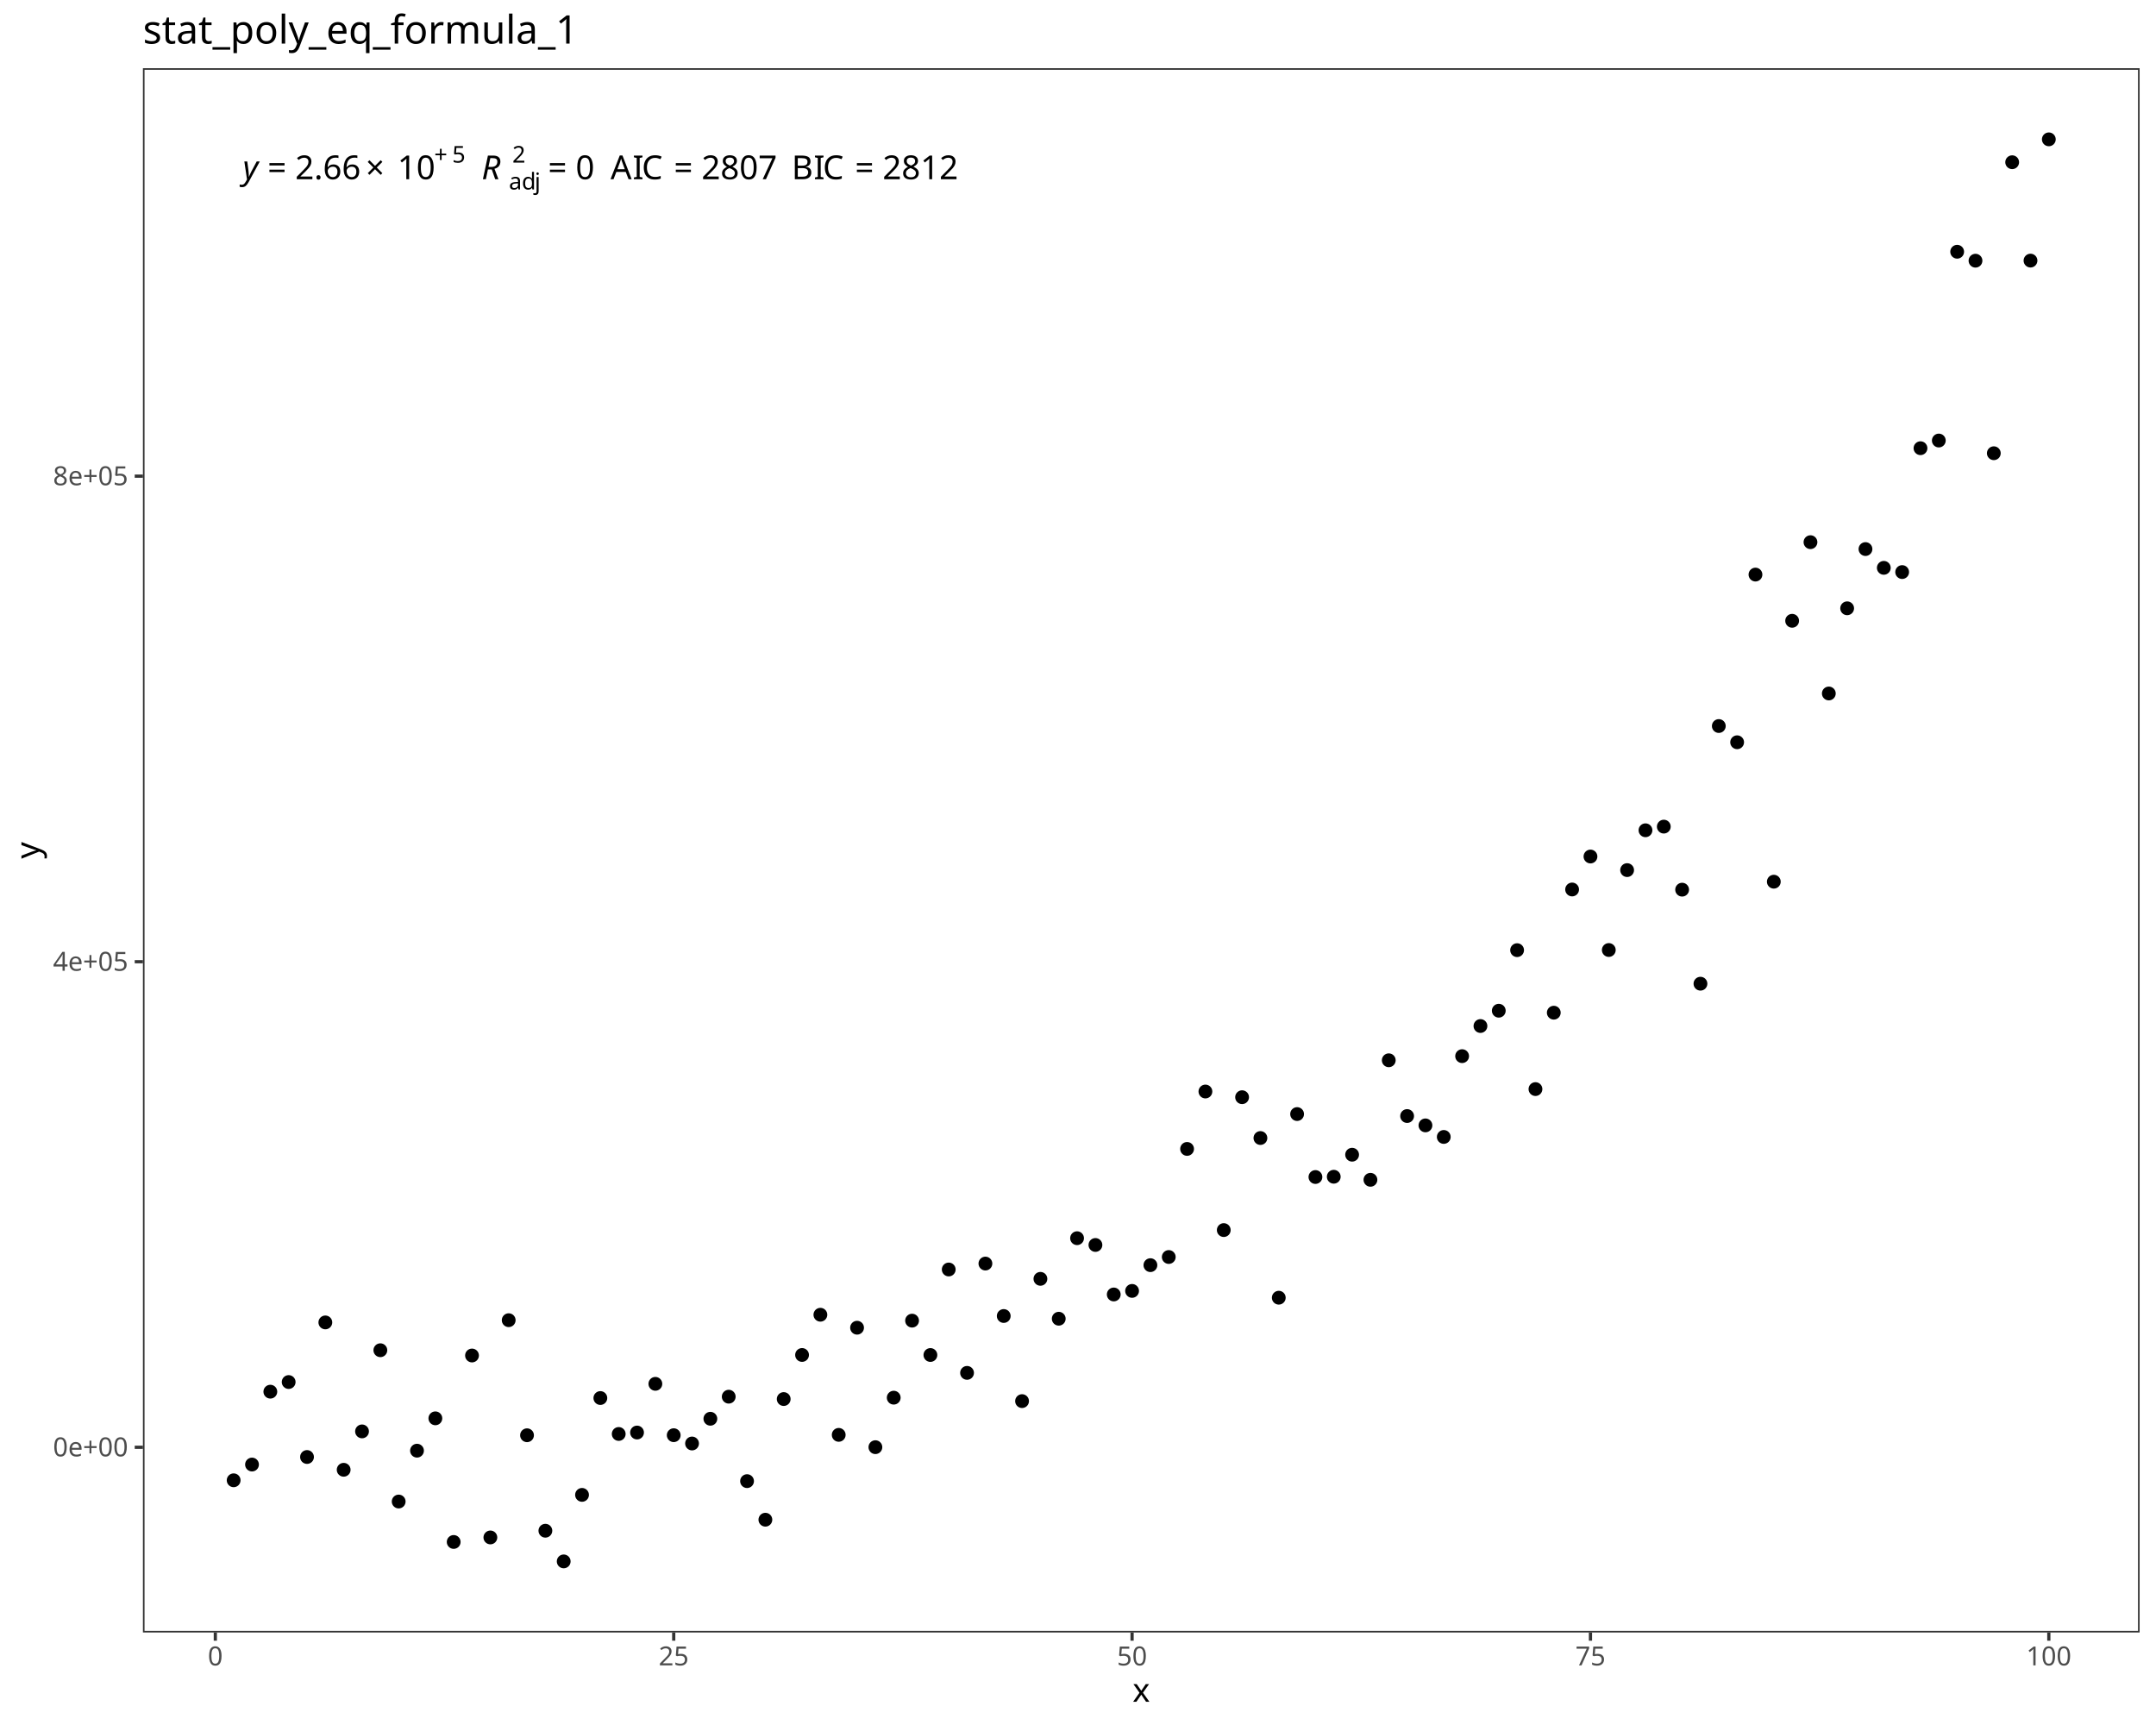
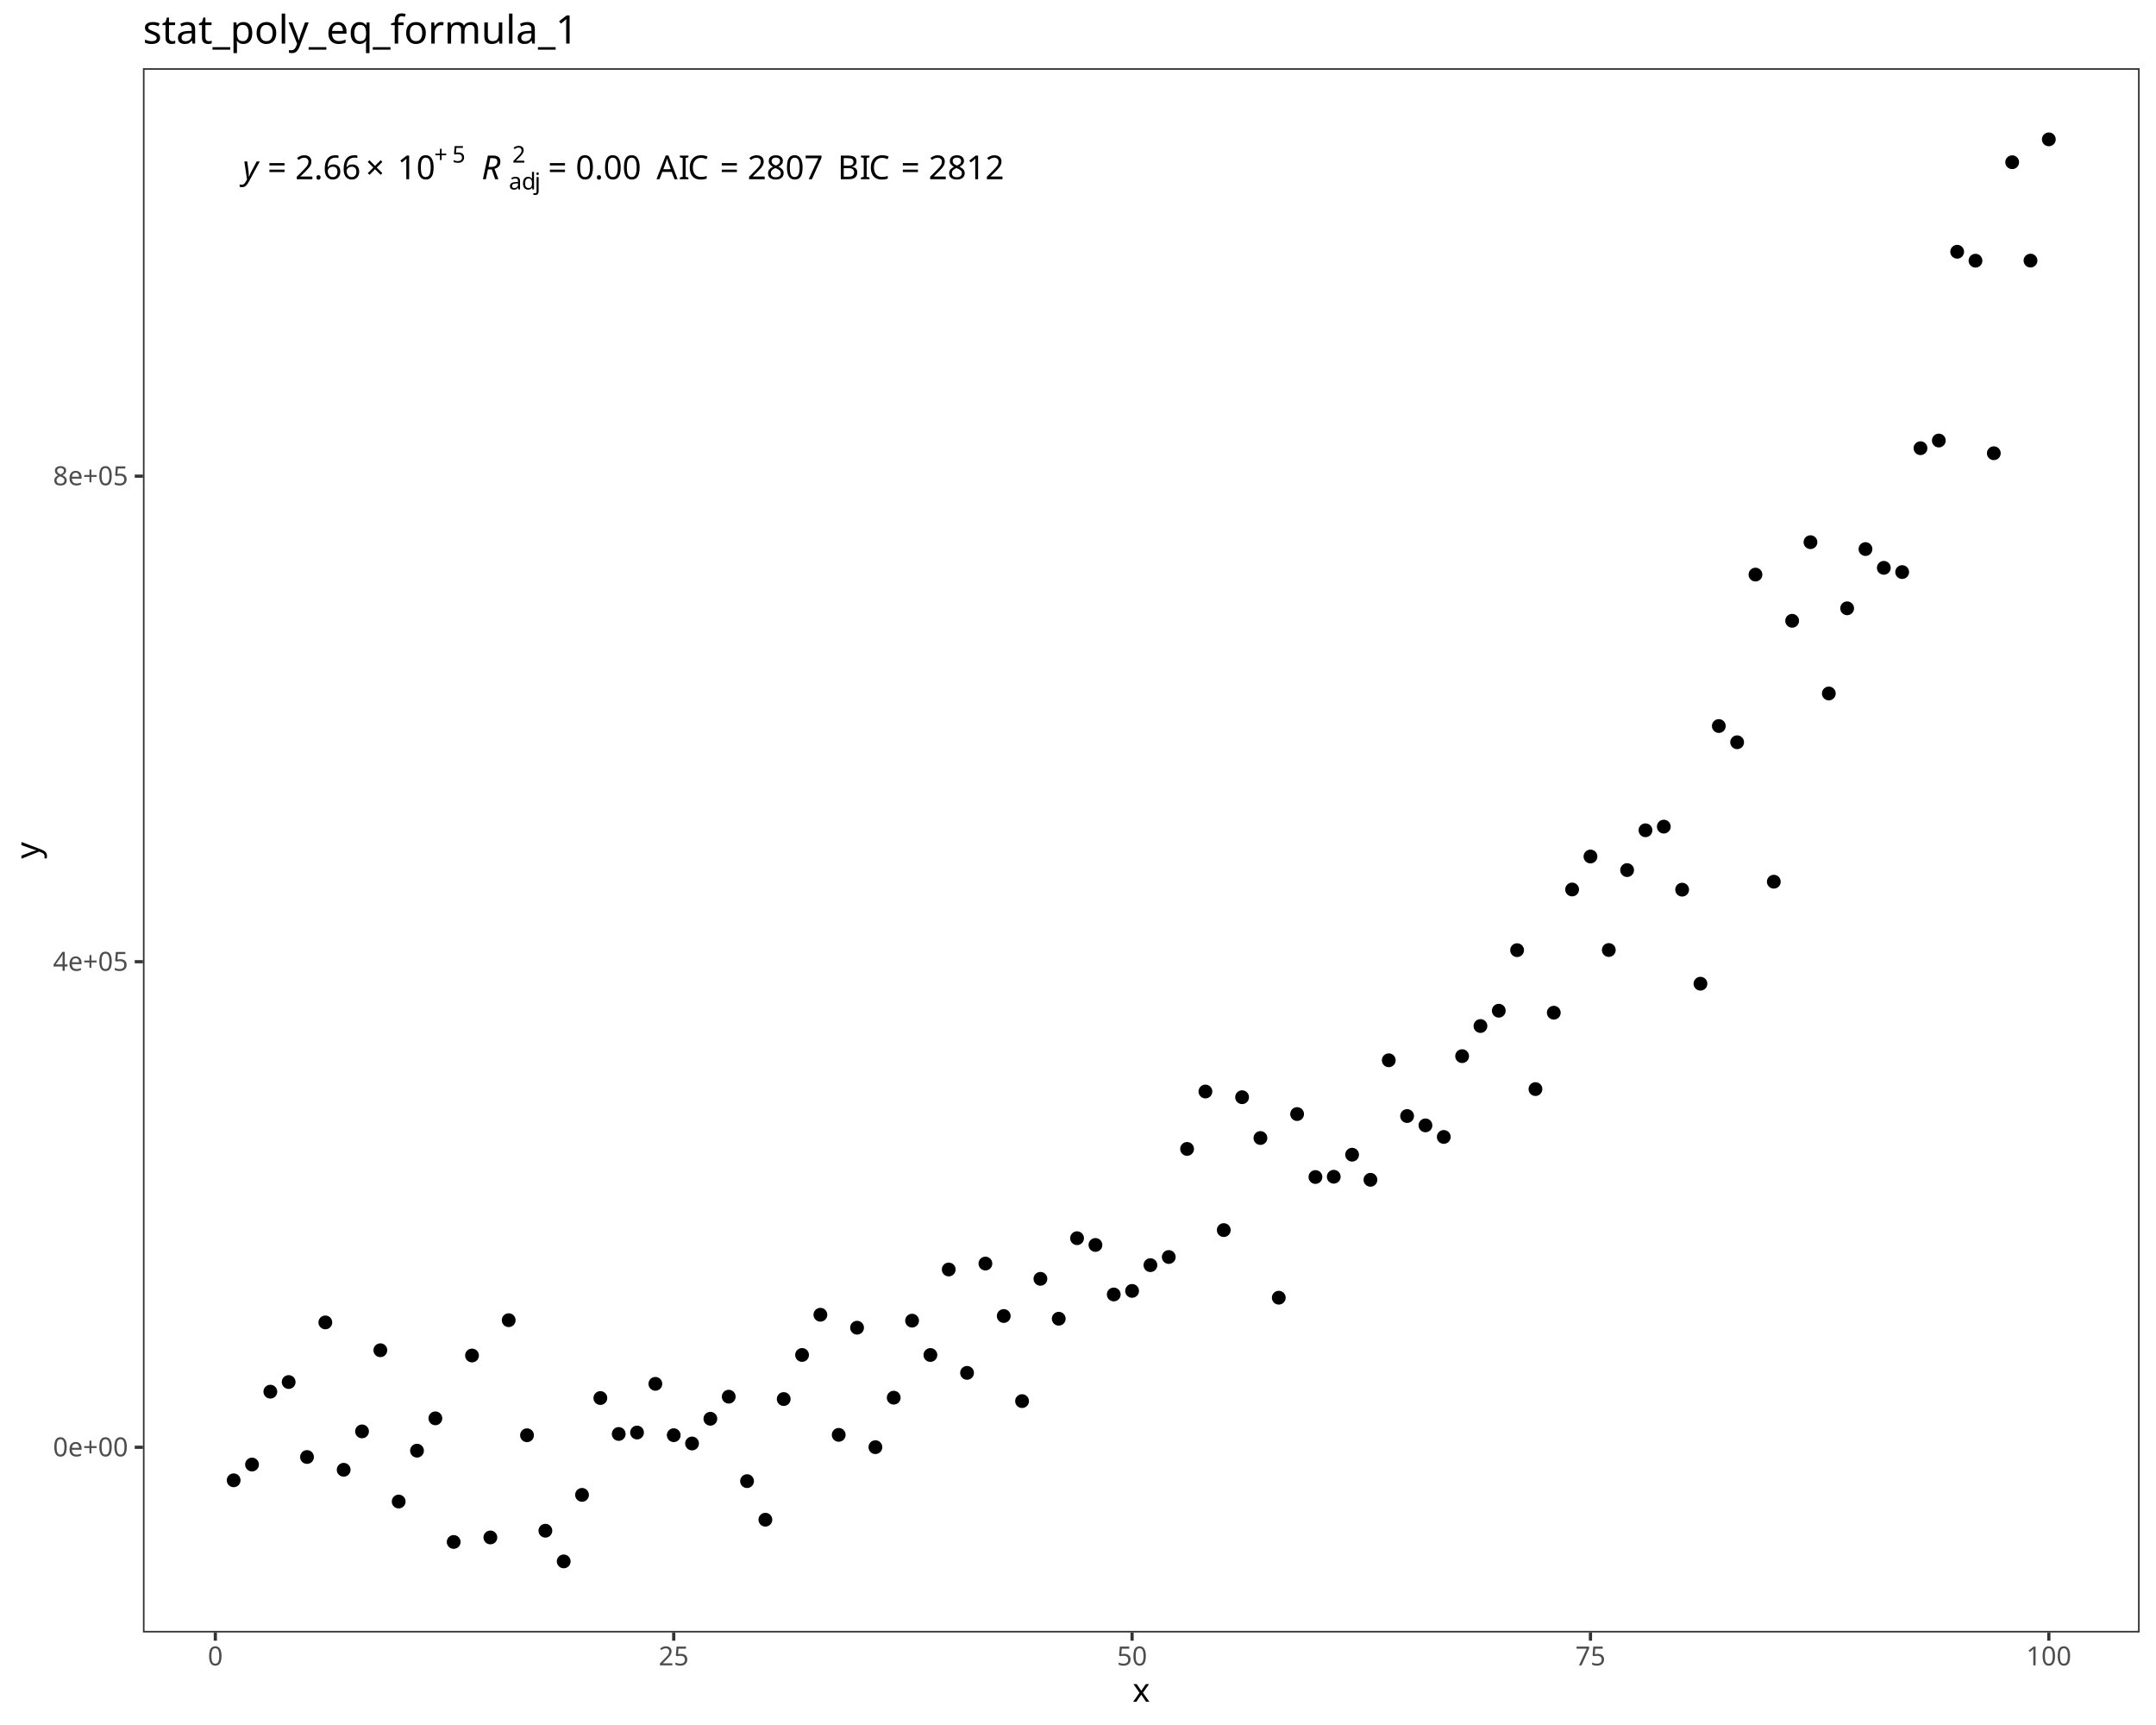
<svg xmlns="http://www.w3.org/2000/svg" class="svglite" data-engine-version="2.0" width="720.00pt" height="576.00pt" viewBox="0 0 720.00 576.00">
  <defs>
    <style type="text/css">
    .svglite line, .svglite polyline, .svglite polygon, .svglite path, .svglite rect, .svglite circle {
      fill: none;
      stroke: #000000;
      stroke-linecap: round;
      stroke-linejoin: round;
      stroke-miterlimit: 10.00;
    }
  </style>
  </defs>
  <rect width="100%" height="100%" style="stroke: none; fill: #FFFFFF;" />
  <defs>
    <clipPath id="cpMC4wMHw3MjAuMDB8MC4wMHw1NzYuMDA=">
      <rect x="0.00" y="0.00" width="720.00" height="576.00" />
    </clipPath>
  </defs>
  <g clip-path="url(#cpMC4wMHw3MjAuMDB8MC4wMHw1NzYuMDA=)">
    <rect x="0.00" y="0.00" width="720.00" height="576.00" style="stroke-width: 1.07; stroke: #FFFFFF; fill: #FFFFFF;" />
  </g>
  <defs>
    <clipPath id="cpNDcuNzN8NzE0LjUyfDIyLjc4fDU0NS4xMQ==">
      <rect x="47.73" y="22.78" width="666.80" height="522.33" />
    </clipPath>
  </defs>
  <g clip-path="url(#cpNDcuNzN8NzE0LjUyfDIyLjc4fDU0NS4xMQ==)">
    <rect x="47.73" y="22.78" width="666.80" height="522.33" style="stroke-width: 1.07; stroke: none; fill: #FFFFFF;" />
    <circle cx="78.03" cy="494.29" r="1.95" style="stroke-width: 0.71; fill: #000000;" />
    <circle cx="84.16" cy="489.03" r="1.95" style="stroke-width: 0.71; fill: #000000;" />
    <circle cx="90.28" cy="464.70" r="1.95" style="stroke-width: 0.71; fill: #000000;" />
    <circle cx="96.40" cy="461.48" r="1.95" style="stroke-width: 0.71; fill: #000000;" />
    <circle cx="102.53" cy="486.51" r="1.95" style="stroke-width: 0.71; fill: #000000;" />
    <circle cx="108.65" cy="441.57" r="1.95" style="stroke-width: 0.71; fill: #000000;" />
    <circle cx="114.77" cy="490.78" r="1.95" style="stroke-width: 0.71; fill: #000000;" />
    <circle cx="120.90" cy="477.96" r="1.95" style="stroke-width: 0.71; fill: #000000;" />
    <circle cx="127.02" cy="450.86" r="1.95" style="stroke-width: 0.71; fill: #000000;" />
    <circle cx="133.14" cy="501.38" r="1.95" style="stroke-width: 0.71; fill: #000000;" />
    <circle cx="139.26" cy="484.40" r="1.95" style="stroke-width: 0.71; fill: #000000;" />
    <circle cx="145.39" cy="473.60" r="1.95" style="stroke-width: 0.71; fill: #000000;" />
    <circle cx="151.51" cy="514.88" r="1.95" style="stroke-width: 0.71; fill: #000000;" />
    <circle cx="157.63" cy="452.62" r="1.95" style="stroke-width: 0.71; fill: #000000;" />
    <circle cx="163.76" cy="513.37" r="1.95" style="stroke-width: 0.71; fill: #000000;" />
    <circle cx="169.88" cy="440.83" r="1.95" style="stroke-width: 0.71; fill: #000000;" />
    <circle cx="176.00" cy="479.25" r="1.95" style="stroke-width: 0.71; fill: #000000;" />
    <circle cx="182.13" cy="511.13" r="1.95" style="stroke-width: 0.71; fill: #000000;" />
    <circle cx="188.25" cy="521.37" r="1.95" style="stroke-width: 0.71; fill: #000000;" />
    <circle cx="194.37" cy="499.16" r="1.95" style="stroke-width: 0.71; fill: #000000;" />
    <circle cx="200.49" cy="466.82" r="1.95" style="stroke-width: 0.71; fill: #000000;" />
    <circle cx="206.62" cy="478.82" r="1.95" style="stroke-width: 0.71; fill: #000000;" />
    <circle cx="212.74" cy="478.34" r="1.95" style="stroke-width: 0.71; fill: #000000;" />
    <circle cx="218.86" cy="462.08" r="1.95" style="stroke-width: 0.71; fill: #000000;" />
    <circle cx="224.99" cy="479.23" r="1.95" style="stroke-width: 0.71; fill: #000000;" />
    <circle cx="231.11" cy="482.00" r="1.95" style="stroke-width: 0.71; fill: #000000;" />
    <circle cx="237.23" cy="473.74" r="1.95" style="stroke-width: 0.71; fill: #000000;" />
    <circle cx="243.36" cy="466.37" r="1.95" style="stroke-width: 0.71; fill: #000000;" />
    <circle cx="249.48" cy="494.57" r="1.95" style="stroke-width: 0.71; fill: #000000;" />
    <circle cx="255.60" cy="507.45" r="1.95" style="stroke-width: 0.71; fill: #000000;" />
    <circle cx="261.72" cy="467.16" r="1.95" style="stroke-width: 0.71; fill: #000000;" />
    <circle cx="267.85" cy="452.44" r="1.95" style="stroke-width: 0.71; fill: #000000;" />
    <circle cx="273.97" cy="439.01" r="1.95" style="stroke-width: 0.71; fill: #000000;" />
    <circle cx="280.09" cy="479.12" r="1.95" style="stroke-width: 0.71; fill: #000000;" />
    <circle cx="286.22" cy="443.34" r="1.95" style="stroke-width: 0.71; fill: #000000;" />
    <circle cx="292.34" cy="483.23" r="1.95" style="stroke-width: 0.71; fill: #000000;" />
    <circle cx="298.46" cy="466.70" r="1.95" style="stroke-width: 0.71; fill: #000000;" />
    <circle cx="304.59" cy="440.98" r="1.95" style="stroke-width: 0.71; fill: #000000;" />
    <circle cx="310.71" cy="452.45" r="1.95" style="stroke-width: 0.71; fill: #000000;" />
    <circle cx="316.83" cy="423.90" r="1.95" style="stroke-width: 0.71; fill: #000000;" />
    <circle cx="322.95" cy="458.42" r="1.95" style="stroke-width: 0.71; fill: #000000;" />
    <circle cx="329.08" cy="421.92" r="1.95" style="stroke-width: 0.71; fill: #000000;" />
    <circle cx="335.20" cy="439.43" r="1.95" style="stroke-width: 0.71; fill: #000000;" />
    <circle cx="341.32" cy="467.85" r="1.95" style="stroke-width: 0.71; fill: #000000;" />
    <circle cx="347.45" cy="427.02" r="1.95" style="stroke-width: 0.71; fill: #000000;" />
    <circle cx="353.57" cy="440.34" r="1.95" style="stroke-width: 0.71; fill: #000000;" />
    <circle cx="359.69" cy="413.45" r="1.95" style="stroke-width: 0.71; fill: #000000;" />
    <circle cx="365.82" cy="415.71" r="1.95" style="stroke-width: 0.71; fill: #000000;" />
    <circle cx="371.94" cy="432.24" r="1.95" style="stroke-width: 0.71; fill: #000000;" />
    <circle cx="378.06" cy="431.05" r="1.95" style="stroke-width: 0.71; fill: #000000;" />
    <circle cx="384.18" cy="422.45" r="1.95" style="stroke-width: 0.71; fill: #000000;" />
    <circle cx="390.31" cy="419.73" r="1.95" style="stroke-width: 0.71; fill: #000000;" />
    <circle cx="396.43" cy="383.64" r="1.95" style="stroke-width: 0.71; fill: #000000;" />
    <circle cx="402.55" cy="364.47" r="1.95" style="stroke-width: 0.71; fill: #000000;" />
    <circle cx="408.68" cy="410.74" r="1.95" style="stroke-width: 0.71; fill: #000000;" />
    <circle cx="414.80" cy="366.37" r="1.95" style="stroke-width: 0.71; fill: #000000;" />
    <circle cx="420.92" cy="380.00" r="1.95" style="stroke-width: 0.71; fill: #000000;" />
    <circle cx="427.05" cy="433.32" r="1.95" style="stroke-width: 0.71; fill: #000000;" />
    <circle cx="433.17" cy="372.00" r="1.95" style="stroke-width: 0.71; fill: #000000;" />
    <circle cx="439.29" cy="393.02" r="1.95" style="stroke-width: 0.71; fill: #000000;" />
    <circle cx="445.41" cy="392.93" r="1.95" style="stroke-width: 0.71; fill: #000000;" />
    <circle cx="451.54" cy="385.57" r="1.95" style="stroke-width: 0.71; fill: #000000;" />
    <circle cx="457.66" cy="393.95" r="1.95" style="stroke-width: 0.71; fill: #000000;" />
    <circle cx="463.78" cy="354.04" r="1.95" style="stroke-width: 0.71; fill: #000000;" />
    <circle cx="469.91" cy="372.66" r="1.95" style="stroke-width: 0.71; fill: #000000;" />
    <circle cx="476.03" cy="375.78" r="1.95" style="stroke-width: 0.71; fill: #000000;" />
    <circle cx="482.15" cy="379.64" r="1.95" style="stroke-width: 0.71; fill: #000000;" />
    <circle cx="488.28" cy="352.66" r="1.95" style="stroke-width: 0.71; fill: #000000;" />
    <circle cx="494.40" cy="342.60" r="1.95" style="stroke-width: 0.71; fill: #000000;" />
    <circle cx="500.52" cy="337.49" r="1.95" style="stroke-width: 0.71; fill: #000000;" />
    <circle cx="506.64" cy="317.27" r="1.95" style="stroke-width: 0.71; fill: #000000;" />
    <circle cx="512.77" cy="363.66" r="1.95" style="stroke-width: 0.71; fill: #000000;" />
    <circle cx="518.89" cy="338.15" r="1.95" style="stroke-width: 0.71; fill: #000000;" />
    <circle cx="525.01" cy="297.01" r="1.95" style="stroke-width: 0.71; fill: #000000;" />
    <circle cx="531.14" cy="286.00" r="1.95" style="stroke-width: 0.71; fill: #000000;" />
    <circle cx="537.26" cy="317.22" r="1.95" style="stroke-width: 0.71; fill: #000000;" />
    <circle cx="543.38" cy="290.54" r="1.95" style="stroke-width: 0.71; fill: #000000;" />
    <circle cx="549.51" cy="277.24" r="1.95" style="stroke-width: 0.71; fill: #000000;" />
    <circle cx="555.63" cy="276.02" r="1.95" style="stroke-width: 0.71; fill: #000000;" />
    <circle cx="561.75" cy="297.07" r="1.95" style="stroke-width: 0.71; fill: #000000;" />
    <circle cx="567.87" cy="328.47" r="1.95" style="stroke-width: 0.71; fill: #000000;" />
    <circle cx="574.00" cy="242.43" r="1.95" style="stroke-width: 0.71; fill: #000000;" />
    <circle cx="580.12" cy="247.85" r="1.95" style="stroke-width: 0.71; fill: #000000;" />
    <circle cx="586.24" cy="191.86" r="1.95" style="stroke-width: 0.71; fill: #000000;" />
    <circle cx="592.37" cy="294.41" r="1.95" style="stroke-width: 0.71; fill: #000000;" />
    <circle cx="598.49" cy="207.29" r="1.95" style="stroke-width: 0.71; fill: #000000;" />
    <circle cx="604.61" cy="181.04" r="1.95" style="stroke-width: 0.71; fill: #000000;" />
    <circle cx="610.74" cy="231.56" r="1.95" style="stroke-width: 0.71; fill: #000000;" />
    <circle cx="616.86" cy="203.12" r="1.95" style="stroke-width: 0.71; fill: #000000;" />
    <circle cx="622.98" cy="183.34" r="1.95" style="stroke-width: 0.71; fill: #000000;" />
    <circle cx="629.10" cy="189.61" r="1.95" style="stroke-width: 0.71; fill: #000000;" />
    <circle cx="635.23" cy="191.02" r="1.95" style="stroke-width: 0.71; fill: #000000;" />
    <circle cx="641.35" cy="149.66" r="1.95" style="stroke-width: 0.71; fill: #000000;" />
    <circle cx="647.47" cy="147.10" r="1.95" style="stroke-width: 0.71; fill: #000000;" />
    <circle cx="653.60" cy="84.06" r="1.95" style="stroke-width: 0.71; fill: #000000;" />
    <circle cx="659.72" cy="87.05" r="1.95" style="stroke-width: 0.71; fill: #000000;" />
    <circle cx="665.84" cy="151.34" r="1.95" style="stroke-width: 0.71; fill: #000000;" />
    <circle cx="671.97" cy="54.17" r="1.95" style="stroke-width: 0.71; fill: #000000;" />
    <circle cx="678.09" cy="87.02" r="1.95" style="stroke-width: 0.71; fill: #000000;" />
    <circle cx="684.21" cy="46.53" r="1.95" style="stroke-width: 0.71; fill: #000000;" />
    <text x="81.07" y="59.84" style="font-size: 11.04px; font-style: italic; font-family: sans;" textLength="5.52px" lengthAdjust="spacingAndGlyphs">y</text>
    <text x="86.59" y="59.84" style="font-size: 11.04px; font-family: sans;" textLength="2.76px" lengthAdjust="spacingAndGlyphs"> </text>
    <text x="89.35" y="59.84" style="font-size: 11.04px; font-family: sans;" textLength="6.45px" lengthAdjust="spacingAndGlyphs">=</text>
    <text x="95.80" y="59.84" style="font-size: 11.04px; font-family: sans;" textLength="2.76px" lengthAdjust="spacingAndGlyphs"> </text>
    <text x="98.57" y="59.84" style="font-size: 11.04px; font-family: sans;" textLength="21.49px" lengthAdjust="spacingAndGlyphs">2.66</text>
    <text x="122.10" y="59.84" style="font-size: 11.04px; font-family: sans;" textLength="8.58px" lengthAdjust="spacingAndGlyphs">×</text>
    <text x="132.72" y="59.84" style="font-size: 11.04px; font-family: sans;" textLength="12.28px" lengthAdjust="spacingAndGlyphs">10</text>
    <text x="145.00" y="54.30" style="font-size: 7.73px; font-family: sans;" textLength="6.00px" lengthAdjust="spacingAndGlyphs">+</text>
    <text x="151.00" y="54.30" style="font-size: 7.73px; font-family: sans;" textLength="4.30px" lengthAdjust="spacingAndGlyphs">5</text>
    <text x="155.30" y="59.84" style="font-size: 11.04px; font-family: sans;" textLength="2.76px" lengthAdjust="spacingAndGlyphs"> </text>
    <text x="158.06" y="59.84" style="font-size: 11.04px; font-family: sans;" textLength="2.76px" lengthAdjust="spacingAndGlyphs"> </text>
    <text x="160.82" y="59.84" style="font-size: 11.04px; font-style: italic; font-family: sans;" textLength="7.98px" lengthAdjust="spacingAndGlyphs">R</text>
    <text x="169.94" y="63.26" style="font-size: 7.73px; font-family: sans;" textLength="4.30px" lengthAdjust="spacingAndGlyphs">a</text>
    <text x="174.24" y="63.26" style="font-size: 7.73px; font-family: sans;" textLength="4.30px" lengthAdjust="spacingAndGlyphs">d</text>
    <text x="178.53" y="63.26" style="font-size: 7.73px; font-family: sans;" textLength="1.72px" lengthAdjust="spacingAndGlyphs">j</text>
    <text x="171.08" y="54.30" style="font-size: 7.73px; font-family: sans;" textLength="4.30px" lengthAdjust="spacingAndGlyphs">2</text>
    <text x="180.25" y="59.84" style="font-size: 11.04px; font-family: sans;" textLength="2.76px" lengthAdjust="spacingAndGlyphs"> </text>
    <text x="183.01" y="59.84" style="font-size: 11.04px; font-family: sans;" textLength="6.45px" lengthAdjust="spacingAndGlyphs">=</text>
    <text x="189.46" y="59.84" style="font-size: 11.04px; font-family: sans;" textLength="2.76px" lengthAdjust="spacingAndGlyphs"> </text>
-     <text x="192.23" y="59.84" style="font-size: 11.04px; font-family: sans;" textLength="6.14px" lengthAdjust="spacingAndGlyphs">0</text>
-     <text x="198.37" y="59.84" style="font-size: 11.04px; font-family: sans;" textLength="2.76px" lengthAdjust="spacingAndGlyphs"> </text>
-     <text x="201.13" y="59.84" style="font-size: 11.04px; font-family: sans;" textLength="2.76px" lengthAdjust="spacingAndGlyphs"> </text>
-     <text x="203.89" y="59.84" style="font-size: 11.04px; font-family: sans;" textLength="7.37px" lengthAdjust="spacingAndGlyphs">A</text>
-     <text x="211.26" y="59.84" style="font-size: 11.04px; font-family: sans;" textLength="3.07px" lengthAdjust="spacingAndGlyphs">I</text>
-     <text x="214.32" y="59.84" style="font-size: 11.04px; font-family: sans;" textLength="7.98px" lengthAdjust="spacingAndGlyphs">C</text>
-     <text x="222.30" y="59.84" style="font-size: 11.04px; font-family: sans;" textLength="2.76px" lengthAdjust="spacingAndGlyphs"> </text>
-     <text x="225.06" y="59.84" style="font-size: 11.04px; font-family: sans;" textLength="6.45px" lengthAdjust="spacingAndGlyphs">=</text>
-     <text x="231.51" y="59.84" style="font-size: 11.04px; font-family: sans;" textLength="2.76px" lengthAdjust="spacingAndGlyphs"> </text>
-     <text x="234.27" y="59.84" style="font-size: 11.04px; font-family: sans;" textLength="24.56px" lengthAdjust="spacingAndGlyphs">2807</text>
-     <text x="258.83" y="59.84" style="font-size: 11.04px; font-family: sans;" textLength="2.76px" lengthAdjust="spacingAndGlyphs"> </text>
-     <text x="261.60" y="59.84" style="font-size: 11.04px; font-family: sans;" textLength="2.76px" lengthAdjust="spacingAndGlyphs"> </text>
-     <text x="264.36" y="59.84" style="font-size: 11.04px; font-family: sans;" textLength="7.37px" lengthAdjust="spacingAndGlyphs">B</text>
-     <text x="271.72" y="59.84" style="font-size: 11.04px; font-family: sans;" textLength="3.07px" lengthAdjust="spacingAndGlyphs">I</text>
-     <text x="274.79" y="59.84" style="font-size: 11.04px; font-family: sans;" textLength="7.98px" lengthAdjust="spacingAndGlyphs">C</text>
-     <text x="282.77" y="59.84" style="font-size: 11.04px; font-family: sans;" textLength="2.76px" lengthAdjust="spacingAndGlyphs"> </text>
-     <text x="285.53" y="59.84" style="font-size: 11.04px; font-family: sans;" textLength="6.45px" lengthAdjust="spacingAndGlyphs">=</text>
-     <text x="291.98" y="59.84" style="font-size: 11.04px; font-family: sans;" textLength="2.76px" lengthAdjust="spacingAndGlyphs"> </text>
-     <text x="294.74" y="59.84" style="font-size: 11.04px; font-family: sans;" textLength="24.56px" lengthAdjust="spacingAndGlyphs">2812</text>
+     <text x="192.23" y="59.84" style="font-size: 11.04px; font-family: sans;" textLength="21.49px" lengthAdjust="spacingAndGlyphs">0.00</text>
+     <text x="213.71" y="59.84" style="font-size: 11.04px; font-family: sans;" textLength="2.76px" lengthAdjust="spacingAndGlyphs"> </text>
+     <text x="216.47" y="59.84" style="font-size: 11.04px; font-family: sans;" textLength="2.76px" lengthAdjust="spacingAndGlyphs"> </text>
+     <text x="219.24" y="59.84" style="font-size: 11.04px; font-family: sans;" textLength="7.37px" lengthAdjust="spacingAndGlyphs">A</text>
+     <text x="226.60" y="59.84" style="font-size: 11.04px; font-family: sans;" textLength="3.07px" lengthAdjust="spacingAndGlyphs">I</text>
+     <text x="229.67" y="59.84" style="font-size: 11.04px; font-family: sans;" textLength="7.98px" lengthAdjust="spacingAndGlyphs">C</text>
+     <text x="237.64" y="59.84" style="font-size: 11.04px; font-family: sans;" textLength="2.76px" lengthAdjust="spacingAndGlyphs"> </text>
+     <text x="240.41" y="59.84" style="font-size: 11.04px; font-family: sans;" textLength="6.45px" lengthAdjust="spacingAndGlyphs">=</text>
+     <text x="246.86" y="59.84" style="font-size: 11.04px; font-family: sans;" textLength="2.76px" lengthAdjust="spacingAndGlyphs"> </text>
+     <text x="249.62" y="59.84" style="font-size: 11.04px; font-family: sans;" textLength="24.56px" lengthAdjust="spacingAndGlyphs">2807</text>
+     <text x="274.18" y="59.84" style="font-size: 11.04px; font-family: sans;" textLength="2.76px" lengthAdjust="spacingAndGlyphs"> </text>
+     <text x="276.94" y="59.84" style="font-size: 11.04px; font-family: sans;" textLength="2.76px" lengthAdjust="spacingAndGlyphs"> </text>
+     <text x="279.71" y="59.84" style="font-size: 11.04px; font-family: sans;" textLength="7.37px" lengthAdjust="spacingAndGlyphs">B</text>
+     <text x="287.07" y="59.84" style="font-size: 11.04px; font-family: sans;" textLength="3.07px" lengthAdjust="spacingAndGlyphs">I</text>
+     <text x="290.14" y="59.84" style="font-size: 11.04px; font-family: sans;" textLength="7.98px" lengthAdjust="spacingAndGlyphs">C</text>
+     <text x="298.11" y="59.84" style="font-size: 11.04px; font-family: sans;" textLength="2.76px" lengthAdjust="spacingAndGlyphs"> </text>
+     <text x="300.88" y="59.84" style="font-size: 11.04px; font-family: sans;" textLength="6.45px" lengthAdjust="spacingAndGlyphs">=</text>
+     <text x="307.33" y="59.84" style="font-size: 11.04px; font-family: sans;" textLength="2.76px" lengthAdjust="spacingAndGlyphs"> </text>
+     <text x="310.09" y="59.84" style="font-size: 11.04px; font-family: sans;" textLength="24.56px" lengthAdjust="spacingAndGlyphs">2812</text>
    <rect x="47.73" y="22.78" width="666.80" height="522.33" style="stroke-width: 1.07; stroke: #333333;" />
  </g>
  <g clip-path="url(#cpMC4wMHw3MjAuMDB8MC4wMHw1NzYuMDA=)">
    <text x="42.79" y="486.29" text-anchor="end" style="font-size: 8.80px; fill: #4D4D4D; font-family: sans;" textLength="24.72px" lengthAdjust="spacingAndGlyphs">0e+00</text>
    <text x="42.79" y="324.15" text-anchor="end" style="font-size: 8.80px; fill: #4D4D4D; font-family: sans;" textLength="24.72px" lengthAdjust="spacingAndGlyphs">4e+05</text>
    <text x="42.79" y="162.02" text-anchor="end" style="font-size: 8.80px; fill: #4D4D4D; font-family: sans;" textLength="24.72px" lengthAdjust="spacingAndGlyphs">8e+05</text>
    <polyline points="44.99,483.26 47.73,483.26 " style="stroke-width: 1.07; stroke: #333333; stroke-linecap: butt;" />
    <polyline points="44.99,321.13 47.73,321.13 " style="stroke-width: 1.07; stroke: #333333; stroke-linecap: butt;" />
    <polyline points="44.99,158.99 47.73,158.99 " style="stroke-width: 1.07; stroke: #333333; stroke-linecap: butt;" />
    <polyline points="71.91,547.85 71.91,545.11 " style="stroke-width: 1.07; stroke: #333333; stroke-linecap: butt;" />
    <polyline points="224.99,547.85 224.99,545.11 " style="stroke-width: 1.07; stroke: #333333; stroke-linecap: butt;" />
    <polyline points="378.06,547.85 378.06,545.11 " style="stroke-width: 1.07; stroke: #333333; stroke-linecap: butt;" />
    <polyline points="531.14,547.85 531.14,545.11 " style="stroke-width: 1.07; stroke: #333333; stroke-linecap: butt;" />
    <polyline points="684.21,547.85 684.21,545.11 " style="stroke-width: 1.07; stroke: #333333; stroke-linecap: butt;" />
    <text x="71.91" y="556.10" text-anchor="middle" style="font-size: 8.80px; fill: #4D4D4D; font-family: sans;" textLength="4.89px" lengthAdjust="spacingAndGlyphs">0</text>
    <text x="224.99" y="556.10" text-anchor="middle" style="font-size: 8.80px; fill: #4D4D4D; font-family: sans;" textLength="9.79px" lengthAdjust="spacingAndGlyphs">25</text>
    <text x="378.06" y="556.10" text-anchor="middle" style="font-size: 8.80px; fill: #4D4D4D; font-family: sans;" textLength="9.79px" lengthAdjust="spacingAndGlyphs">50</text>
    <text x="531.14" y="556.10" text-anchor="middle" style="font-size: 8.80px; fill: #4D4D4D; font-family: sans;" textLength="9.79px" lengthAdjust="spacingAndGlyphs">75</text>
    <text x="684.21" y="556.10" text-anchor="middle" style="font-size: 8.80px; fill: #4D4D4D; font-family: sans;" textLength="14.68px" lengthAdjust="spacingAndGlyphs">100</text>
    <text x="381.12" y="568.24" text-anchor="middle" style="font-size: 11.00px; font-family: sans;" textLength="5.50px" lengthAdjust="spacingAndGlyphs">x</text>
    <text transform="translate(13.05,283.95) rotate(-90)" text-anchor="middle" style="font-size: 11.00px; font-family: sans;" textLength="5.50px" lengthAdjust="spacingAndGlyphs">y</text>
    <text x="47.73" y="14.56" style="font-size: 13.20px; font-family: sans;" textLength="140.91px" lengthAdjust="spacingAndGlyphs">stat_poly_eq_formula_1</text>
  </g>
</svg>
